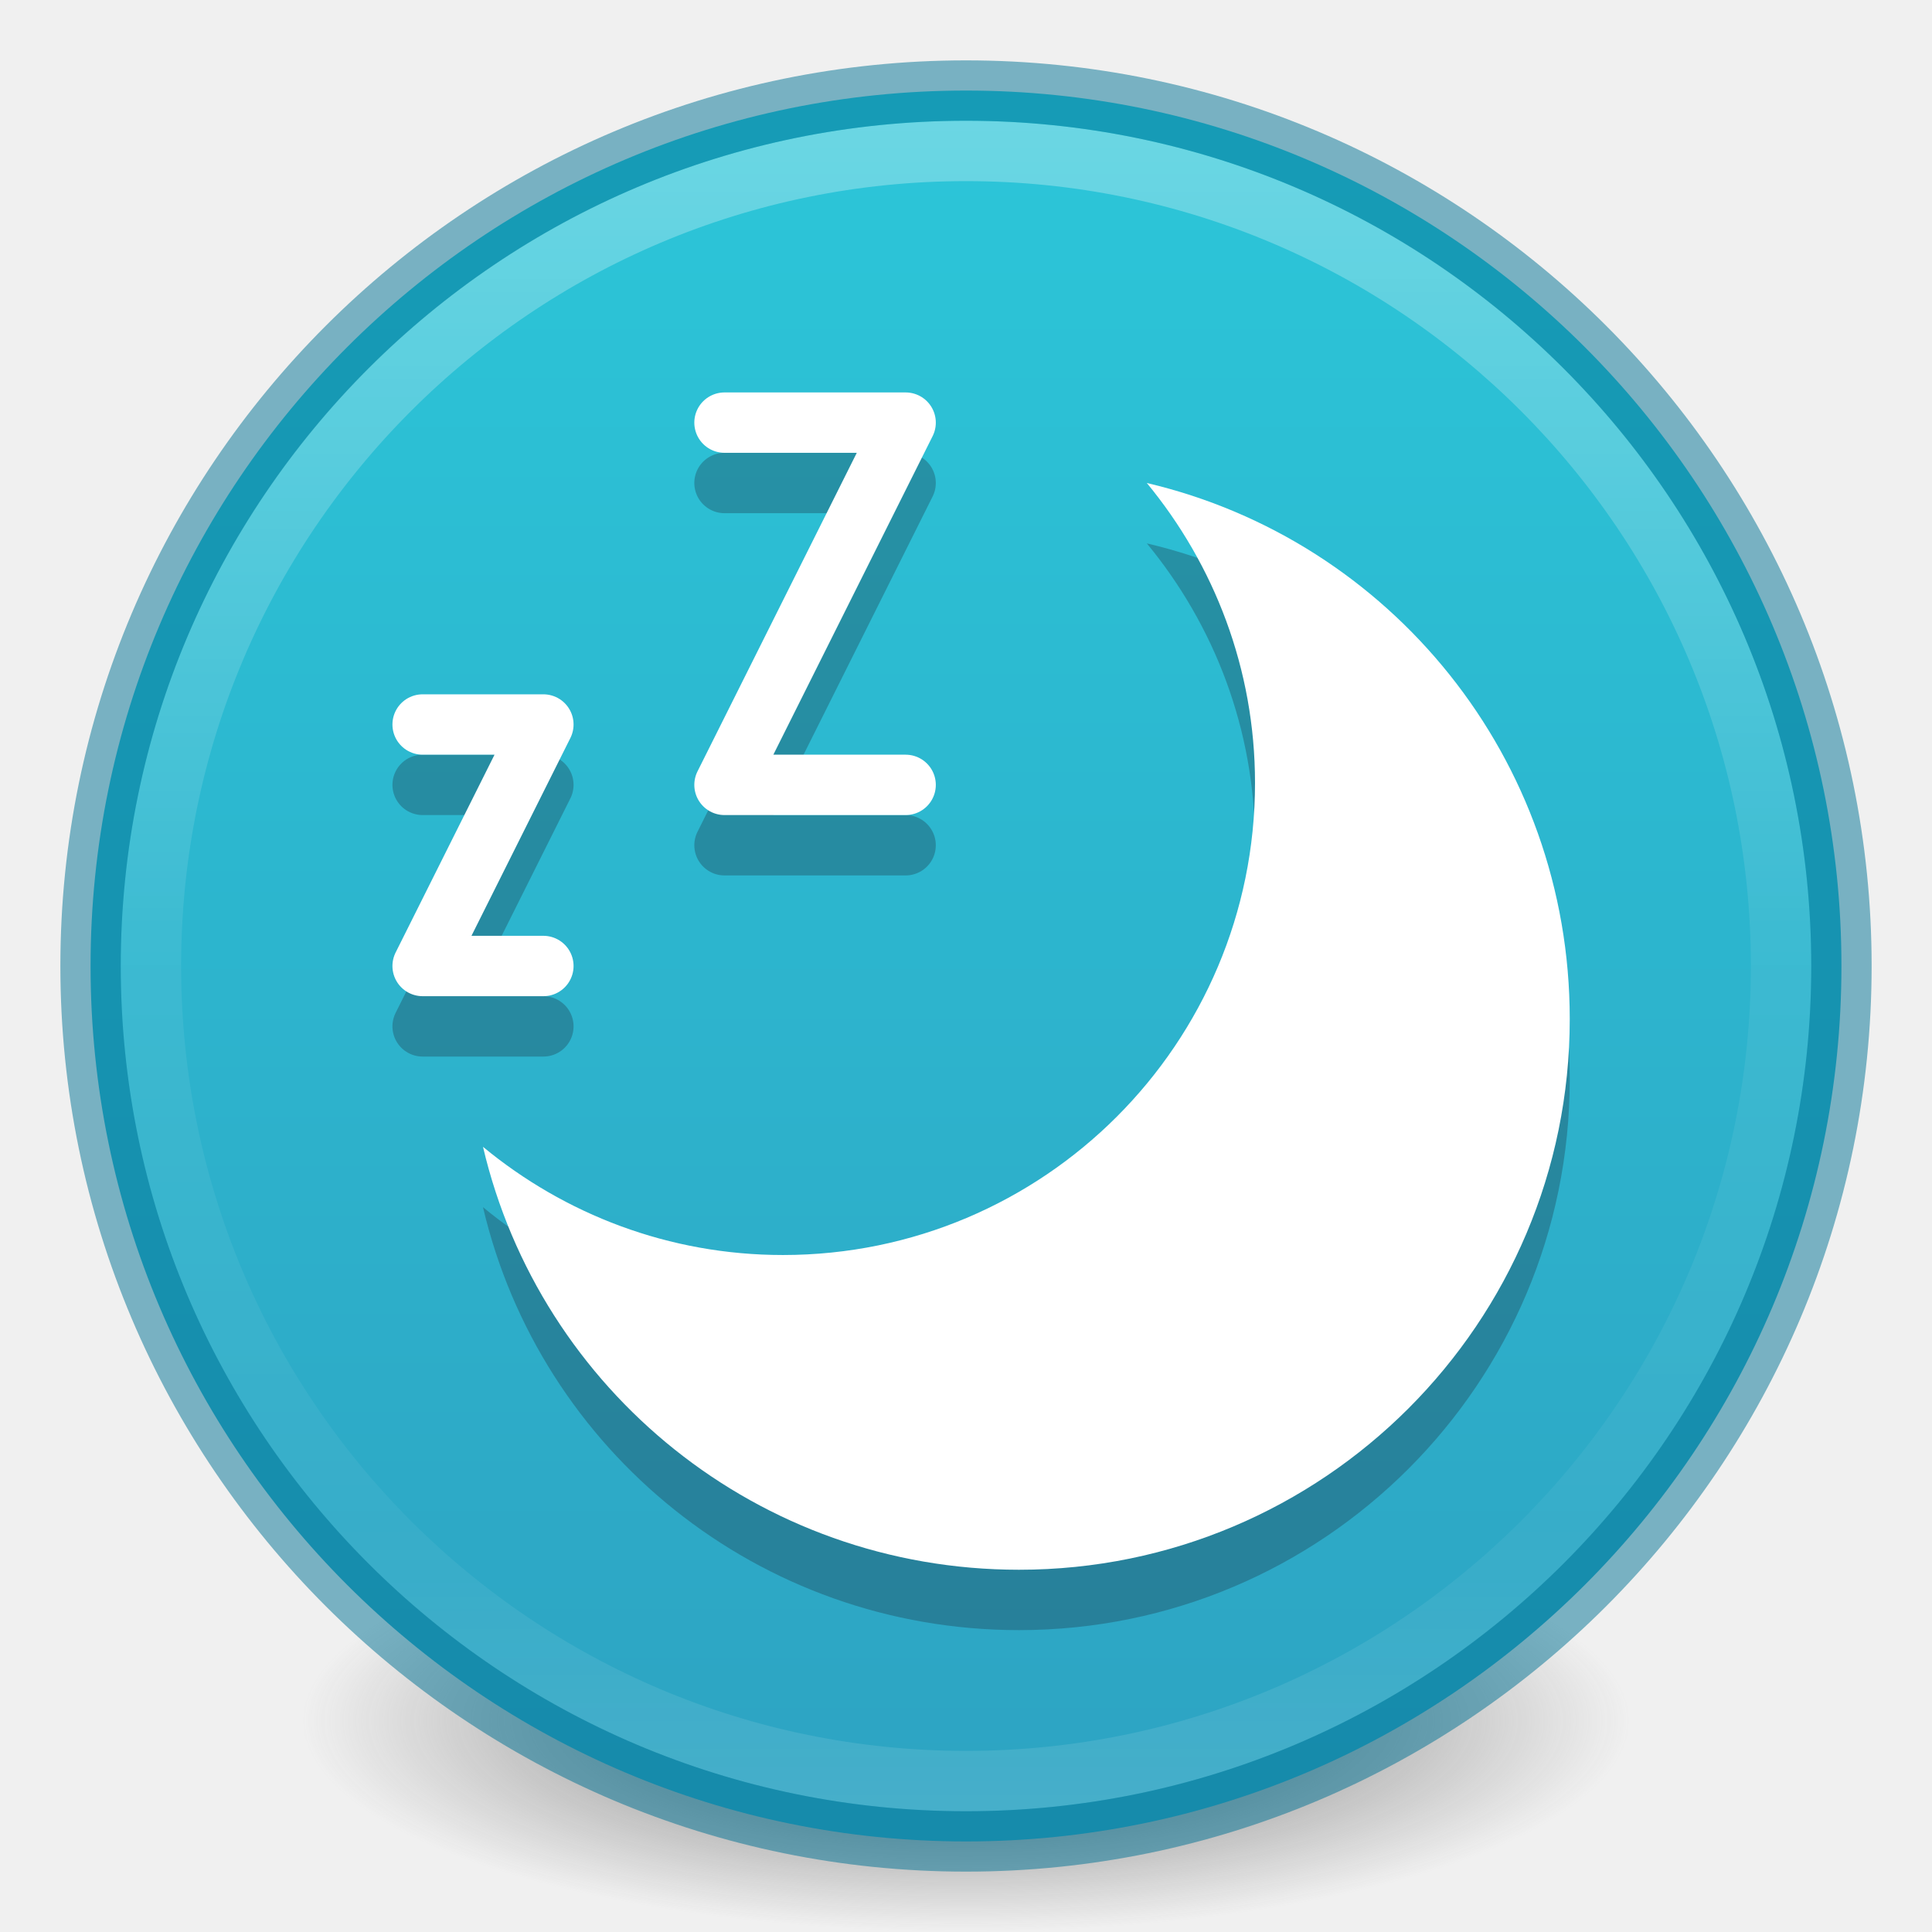
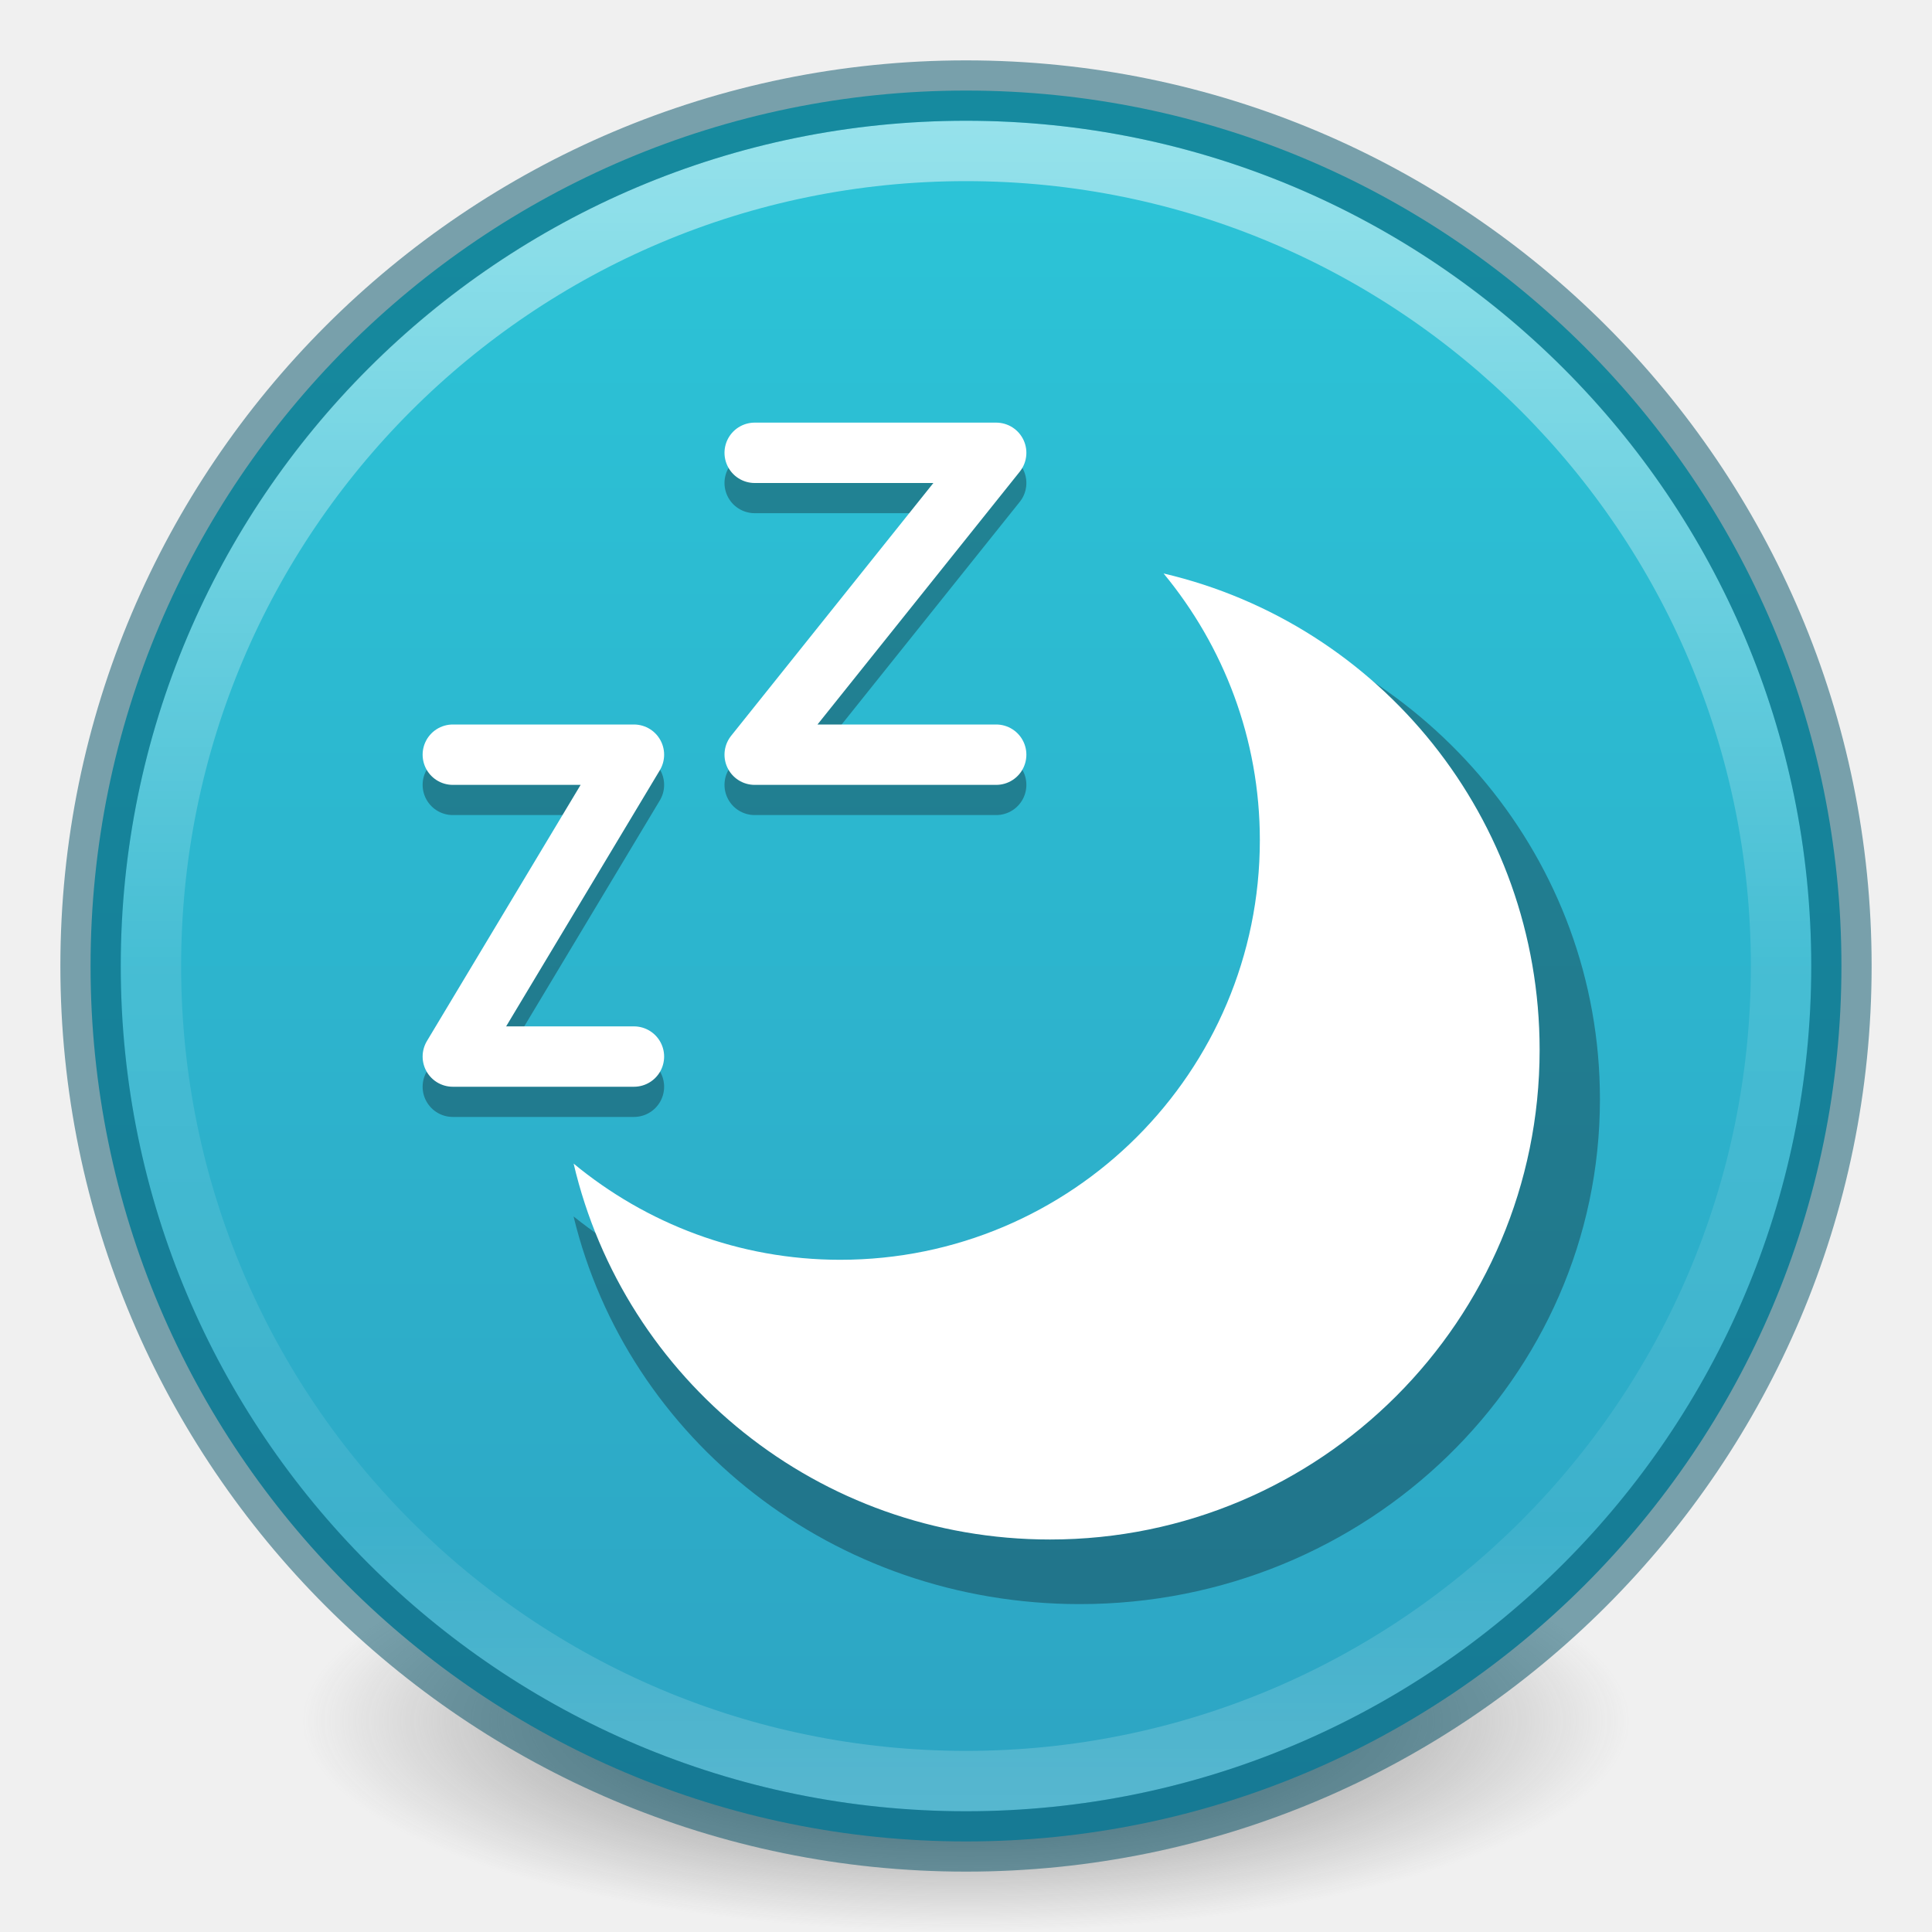
- <svg xmlns="http://www.w3.org/2000/svg" xmlns:xlink="http://www.w3.org/1999/xlink" version="1.1" width="32" height="32" id="svg4248">
-   <defs id="defs4250">
-     <linearGradient id="linearGradient4011-4">
-       <stop id="stop4013-8" style="stop-color:#ffffff;stop-opacity:1" offset="0" />
-       <stop id="stop4015-5" style="stop-color:#ffffff;stop-opacity:0.235" offset="0.508" />
-       <stop id="stop4017-6" style="stop-color:#ffffff;stop-opacity:0.157" offset="0.835" />
-       <stop id="stop4019-1" style="stop-color:#ffffff;stop-opacity:0.392" offset="1" />
+ <svg xmlns="http://www.w3.org/2000/svg" xmlns:xlink="http://www.w3.org/1999/xlink" version="1.2" width="32" height="32" id="svg2">
+   <defs id="defs4">
+     <linearGradient id="linearGradient4011">
+       <stop id="stop4013" style="stop-color:#ffffff;stop-opacity:1" offset="0" />
+       <stop id="stop4015-3" style="stop-color:#ffffff;stop-opacity:0.235" offset="0.508" />
+       <stop id="stop4017-2" style="stop-color:#ffffff;stop-opacity:0.157" offset="0.835" />
+       <stop id="stop4019" style="stop-color:#ffffff;stop-opacity:0.392" offset="1" />
    </linearGradient>
+     <linearGradient gradientTransform="matrix(0.7297298,0,0,0.7297297,-36.34608,-2.503929)" gradientUnits="userSpaceOnUse" xlink:href="#linearGradient4011" id="linearGradient3019" y2="44.341" x2="71.204" y1="6.238" x1="71.204" />
+     <radialGradient gradientTransform="matrix(0.1752454,0,0,0.05574929,-1.376811,18.12112)" gradientUnits="userSpaceOnUse" xlink:href="#linearGradient3820-7-2-2" id="radialGradient4277" fy="186.171" fx="99.157" r="62.769" cy="186.171" cx="99.157" />
    <linearGradient id="linearGradient3820-7-2-2">
-       <stop id="stop3822-2-6-36" style="stop-color:#3d3d3d;stop-opacity:1" offset="0" />
-       <stop id="stop3864-8-7-6" style="stop-color:#686868;stop-opacity:0.498" offset="0.5" />
-       <stop id="stop3824-1-2-4" style="stop-color:#686868;stop-opacity:0" offset="1" />
+       <stop offset="0" style="stop-color:#3d3d3d;stop-opacity:1" id="stop3822-2-6-36" />
+       <stop offset="0.5" style="stop-color:#686868;stop-opacity:0.498" id="stop3864-8-7-6" />
+       <stop offset="1" style="stop-color:#686868;stop-opacity:0" id="stop3824-1-2-4" />
    </linearGradient>
-     <radialGradient cx="99.157" cy="186.171" r="62.769" fx="99.157" fy="186.171" id="radialGradient3315" xlink:href="#linearGradient3820-7-2-2" gradientUnits="userSpaceOnUse" gradientTransform="matrix(0.1752454,0,0,0.05575992,-1.37681,18.11857)" />
-     <linearGradient y2="44.341" x2="71.204" y1="6.238" x1="71.204" gradientTransform="matrix(0.7297297,0,0,0.7297295,-36.34608,-2.503931)" gradientUnits="userSpaceOnUse" id="linearGradient3540" xlink:href="#linearGradient4011-4" />
+     <linearGradient gradientTransform="matrix(0,0.7073171,-0.7073171,0,32.97561,-0.9756086)" gradientUnits="userSpaceOnUse" y2="24" x2="44.5" y1="24" x1="3.5" id="linearGradient887-3" xlink:href="#linearGradient902" />
    <linearGradient id="linearGradient902">
      <stop style="stop-color:#2cc5d8;stop-opacity:1" offset="0" id="stop898" />
      <stop style="stop-color:#2da4c3;stop-opacity:1" offset="1" id="stop900" />
    </linearGradient>
-     <linearGradient xlink:href="#linearGradient902" id="linearGradient2451" x1="19.135" y1="2.593" x2="19.135" y2="29.51" gradientUnits="userSpaceOnUse" />
  </defs>
-   <path d="m 27,28.499 a 11,3.5 0 1 1 -22,0 11,3.5 0 1 1 22,0 z" id="path3818-0-2" style="fill:url(#radialGradient3315);fill-opacity:1;stroke:none" />
-   <path style="color:#000000;display:inline;overflow:visible;visibility:visible;fill:url(#linearGradient2451);fill-opacity:1;fill-rule:nonzero;stroke:none;stroke-width:1;marker:none;enable-background:accumulate" id="path2555-3" d="M 16,1.5 C 7.999,1.5 1.5,7.999 1.5,16 1.5,24.001 7.999,30.5 16,30.5 24.001,30.5 30.5,24.001 30.5,16 30.5,7.999 24.001,1.5 16,1.5 Z" />
-   <path style="color:#000000;display:inline;overflow:visible;visibility:visible;opacity:0.3;fill:none;stroke:url(#linearGradient3540);stroke-width:1;stroke-linecap:round;stroke-linejoin:round;stroke-miterlimit:4;stroke-dasharray:none;stroke-dashoffset:0;stroke-opacity:1;marker:none;enable-background:accumulate" id="path8655-4" d="m 29.5,16 c 0,7.456 -6.045,13.5 -13.5,13.5 -7.456,0 -13.5,-6.044 -13.5,-13.5 0,-7.456 6.044,-13.5 13.5,-13.5 7.455,0 13.5,6.044 13.5,13.5 z" />
-   <path style="color:#000000;clip-rule:nonzero;display:inline;overflow:visible;visibility:visible;opacity:0.5;isolation:auto;mix-blend-mode:normal;color-interpolation:sRGB;color-interpolation-filters:linearRGB;solid-color:#000000;solid-opacity:1;fill:none;fill-opacity:1;fill-rule:nonzero;stroke:#007293;stroke-width:1;stroke-linecap:round;stroke-linejoin:round;stroke-miterlimit:4;stroke-dasharray:none;stroke-dashoffset:0;stroke-opacity:1;marker:none;color-rendering:auto;image-rendering:auto;shape-rendering:auto;text-rendering:auto;enable-background:accumulate" id="path2555-6-0" d="M 16,1.5 C 7.999,1.5 1.5,7.999 1.5,16 c 0,8.001 6.499,14.5 14.5,14.5 8.001,0 14.5,-6.499 14.5,-14.5 C 30.5,7.999 24.001,1.5 16,1.5 Z" />
-   <path id="path1542" d="m 18.995,9 c 1.115,1.352 1.792,3.079 1.792,4.968 0,4.318 -3.501,7.819 -7.819,7.819 -1.889,0 -3.617,-0.676 -4.968,-1.792 0.945,4.03 4.56,7.005 8.878,7.005 5.038,0 9.122,-4.084 9.122,-9.122 0,-4.318 -2.975,-7.932 -7.005,-8.878 z" style="color:#bebebe;display:inline;overflow:visible;visibility:visible;fill:#192636;fill-opacity:1;fill-rule:nonzero;stroke:none;stroke-width:2.4;marker:none;enable-background:accumulate;opacity:0.3" />
-   <path id="path5549" d="m 18.995,8 c 1.115,1.352 1.792,3.079 1.792,4.968 0,4.318 -3.501,7.819 -7.819,7.819 -1.889,0 -3.617,-0.676 -4.968,-1.792 0.945,4.03 4.56,7.005 8.878,7.005 5.038,0 9.122,-4.084 9.122,-9.122 0,-4.318 -2.975,-7.932 -7.005,-8.878 z" style="color:#bebebe;display:inline;overflow:visible;visibility:visible;fill:#ffffff;fill-opacity:1;fill-rule:nonzero;stroke:none;stroke-width:2.4;marker:none;enable-background:accumulate" />
-   <path style="fill:none;stroke:#192636;stroke-width:1;stroke-linecap:round;stroke-linejoin:round;stroke-miterlimit:4;stroke-dasharray:none;stroke-opacity:1;opacity:0.3" d="m 7,13 h 2 l -2,4 h 2" id="path1544" />
-   <path style="fill:none;stroke:#ffffff;stroke-width:1;stroke-linecap:round;stroke-linejoin:round;stroke-miterlimit:4;stroke-dasharray:none;stroke-opacity:1" d="M 7,12 H 9 L 7,16 H 9" id="path948-2-0-9" />
-   <path id="path1546" d="m 12,8 h 3 l -3,6 h 3" style="fill:none;stroke:#192636;stroke-width:1;stroke-linecap:round;stroke-linejoin:round;stroke-miterlimit:4;stroke-dasharray:none;stroke-opacity:1;opacity:0.3" />
-   <path id="path948-2-0-9-2" d="m 12,7 h 3 l -3,6 h 3" style="fill:none;stroke:#ffffff;stroke-width:1;stroke-linecap:round;stroke-linejoin:round;stroke-miterlimit:4;stroke-dasharray:none;stroke-opacity:1" />
+   <path d="M 27,28.5 A 11,3.499 0 1 1 5,28.5 11,3.499 0 1 1 27,28.5 Z" id="path3818-0-2" style="fill:url(#radialGradient4277);fill-opacity:1;stroke:none;stroke-width:1" />
+   <path style="color:#000000;display:inline;overflow:visible;visibility:visible;fill:url(#linearGradient887-3);fill-opacity:1;fill-rule:nonzero;stroke:none;stroke-width:1;marker:none;enable-background:accumulate;stroke-dasharray:none;font-variation-settings:normal;opacity:1;vector-effect:none;stroke-linecap:butt;stroke-linejoin:miter;stroke-miterlimit:4;stroke-dashoffset:0;stroke-opacity:1;-inkscape-stroke:none;stop-color:#000000;stop-opacity:1" id="path2555" d="M 30.5,16 C 30.5,7.999 24.001,1.5 16,1.5 7.999,1.5 1.5,7.999 1.5,16 1.5,24.001 7.999,30.5 16,30.5 c 8.001,0 14.5,-6.499 14.5,-14.5 z" />
+   <path style="color:#000000;display:inline;overflow:visible;visibility:visible;opacity:0.5;fill:none;stroke:url(#linearGradient3019);stroke-width:1;stroke-linecap:round;stroke-linejoin:round;stroke-miterlimit:4;stroke-dasharray:none;stroke-dashoffset:0;stroke-opacity:1;marker:none;enable-background:accumulate" id="path8655" d="m 29.5,16 c 0,7.456 -6.045,13.5 -13.5,13.5 -7.456,0 -13.5,-6.044 -13.5,-13.5 0,-7.456 6.044,-13.5 13.5,-13.5 7.455,0 13.5,6.044 13.5,13.5 z" />
+   <path style="color:#000000;display:inline;overflow:visible;visibility:visible;opacity:0.5;fill:none;stroke:#004f66;stroke-width:1;stroke-linecap:round;stroke-linejoin:round;stroke-miterlimit:4;stroke-dasharray:none;stroke-dashoffset:0;stroke-opacity:1;marker:none;enable-background:accumulate" id="path2555-6" d="M 16,1.5 C 7.999,1.5 1.5,7.999 1.5,16 1.5,24.001 7.999,30.5 16,30.5 24.001,30.5 30.5,24.001 30.5,16 30.5,7.999 24.001,1.5 16,1.5 Z" />
+   <path id="path892" d="m 19.885,10.07 c 1.053,1.239 1.692,2.822 1.692,4.554 0,3.958 -3.306,7.167 -7.385,7.167 -1.784,0 -3.416,-0.62 -4.692,-1.643 0.893,3.694 4.306,6.421 8.385,6.421 4.758,0 8.615,-3.744 8.615,-8.362 0,-3.958 -2.809,-7.271 -6.615,-8.138 z" style="color:#bebebe;display:inline;overflow:visible;visibility:visible;opacity:1;fill:#0e141f;fill-opacity:0.349;fill-rule:nonzero;stroke:none;stroke-width:4.8;marker:none;enable-background:accumulate" />
+   <path id="path5549" d="m 19.274,9.5 c 0.992,1.201 1.593,2.737 1.593,4.416 0,3.838 -3.112,6.95 -6.95,6.95 -1.679,0 -3.215,-0.601 -4.416,-1.593 0.84,3.582 4.053,6.226 7.891,6.226 4.478,0 8.109,-3.63 8.109,-8.109 0,-3.838 -2.644,-7.051 -6.226,-7.891 z" style="color:#bebebe;display:inline;overflow:visible;visibility:visible;fill:#ffffff;fill-opacity:1;fill-rule:nonzero;stroke:none;stroke-width:4.8;marker:none;enable-background:accumulate" />
+   <path style="opacity:1;fill:none;stroke:#0e141f;stroke-width:1;stroke-linecap:round;stroke-linejoin:round;stroke-miterlimit:4;stroke-dasharray:none;stroke-opacity:0.349" d="m 7.5,13 h 3 l -3,5 h 3" id="path869" />
+   <path style="fill:none;stroke:#ffffff;stroke-width:1;stroke-linecap:round;stroke-linejoin:round;stroke-miterlimit:4;stroke-dasharray:none;stroke-opacity:1" d="m 7.5,12.5 h 3 l -3,5 h 3" id="path948-2-0-9" />
+   <path id="path867" d="m 12.5,8 h 4 l -4,5 h 4" style="opacity:1;fill:none;stroke:#0e141f;stroke-width:1;stroke-linecap:round;stroke-linejoin:round;stroke-miterlimit:4;stroke-dasharray:none;stroke-opacity:0.349" />
+   <path id="path948-2-0-9-2" d="m 12.5,7.5 h 4 l -4,5 h 4" style="fill:none;stroke:#ffffff;stroke-width:1;stroke-linecap:round;stroke-linejoin:round;stroke-miterlimit:4;stroke-dasharray:none;stroke-opacity:1" />
</svg>
